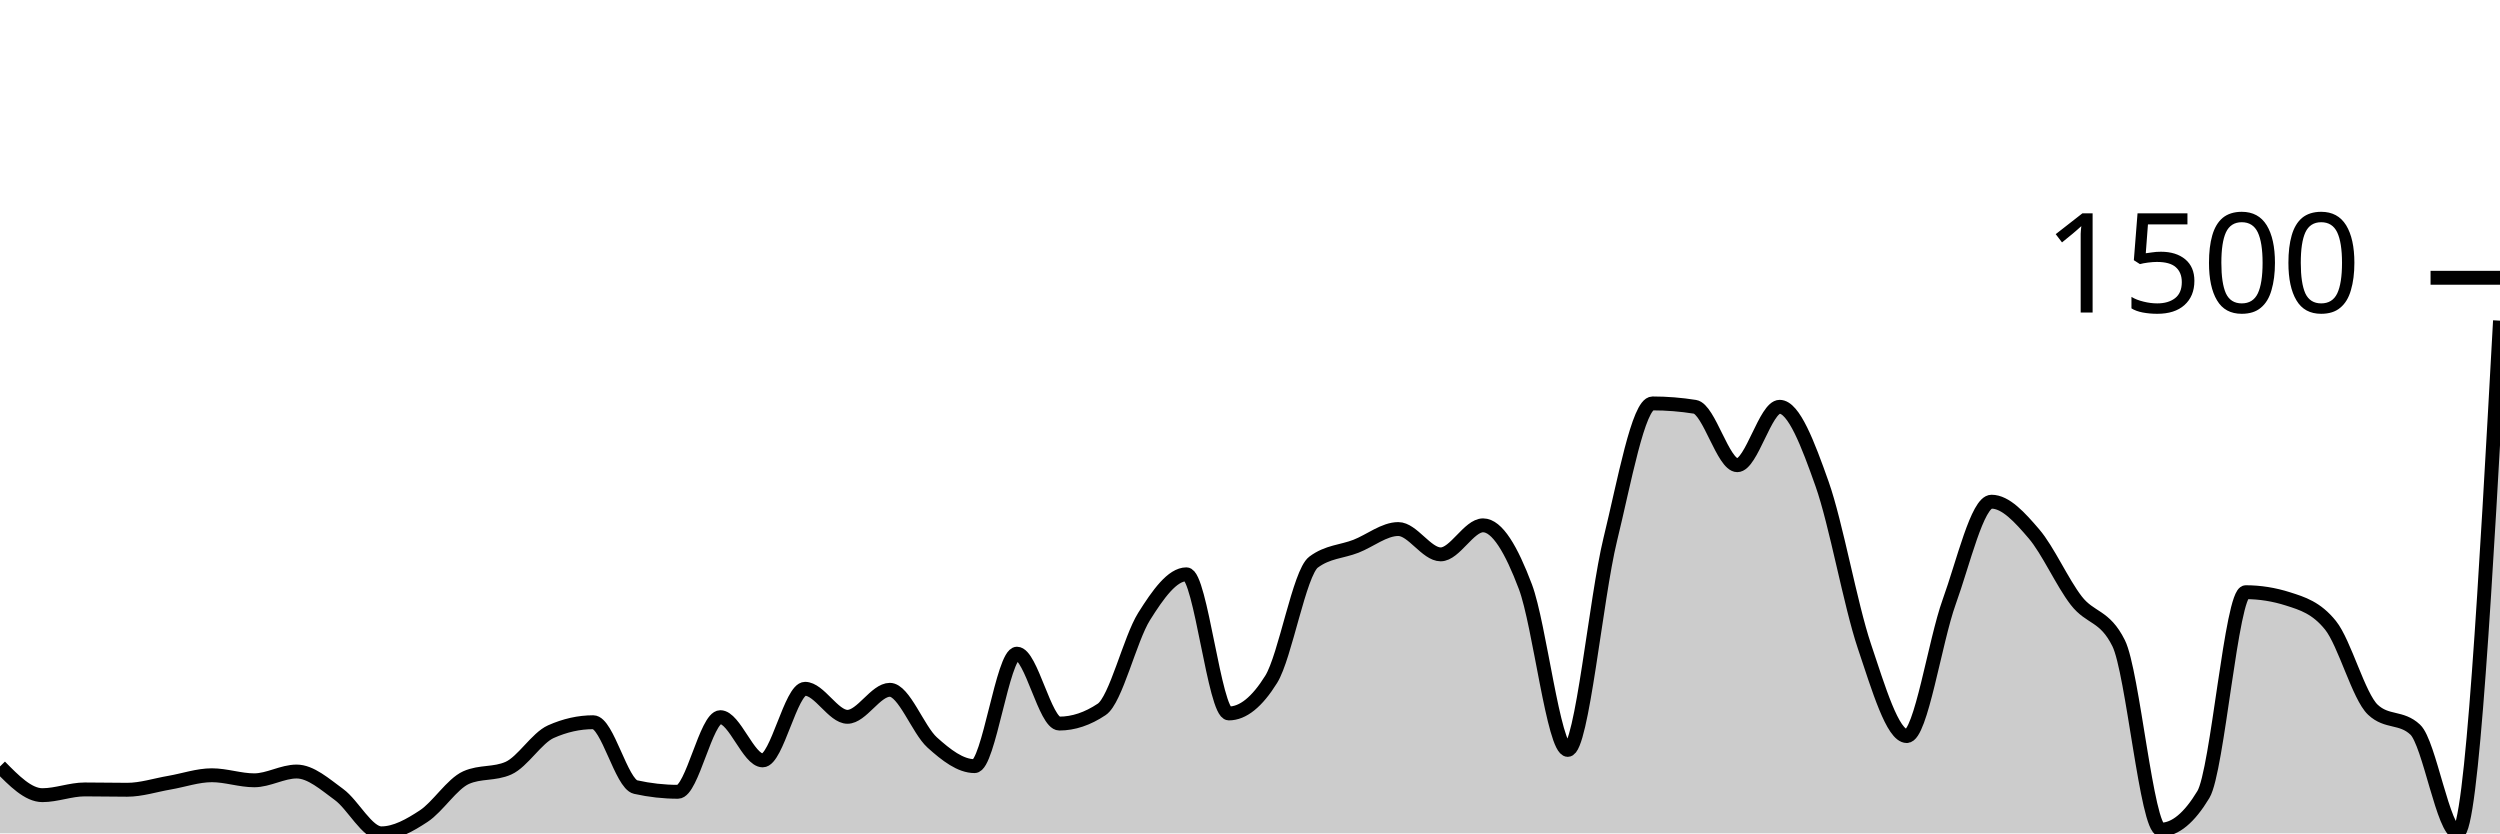
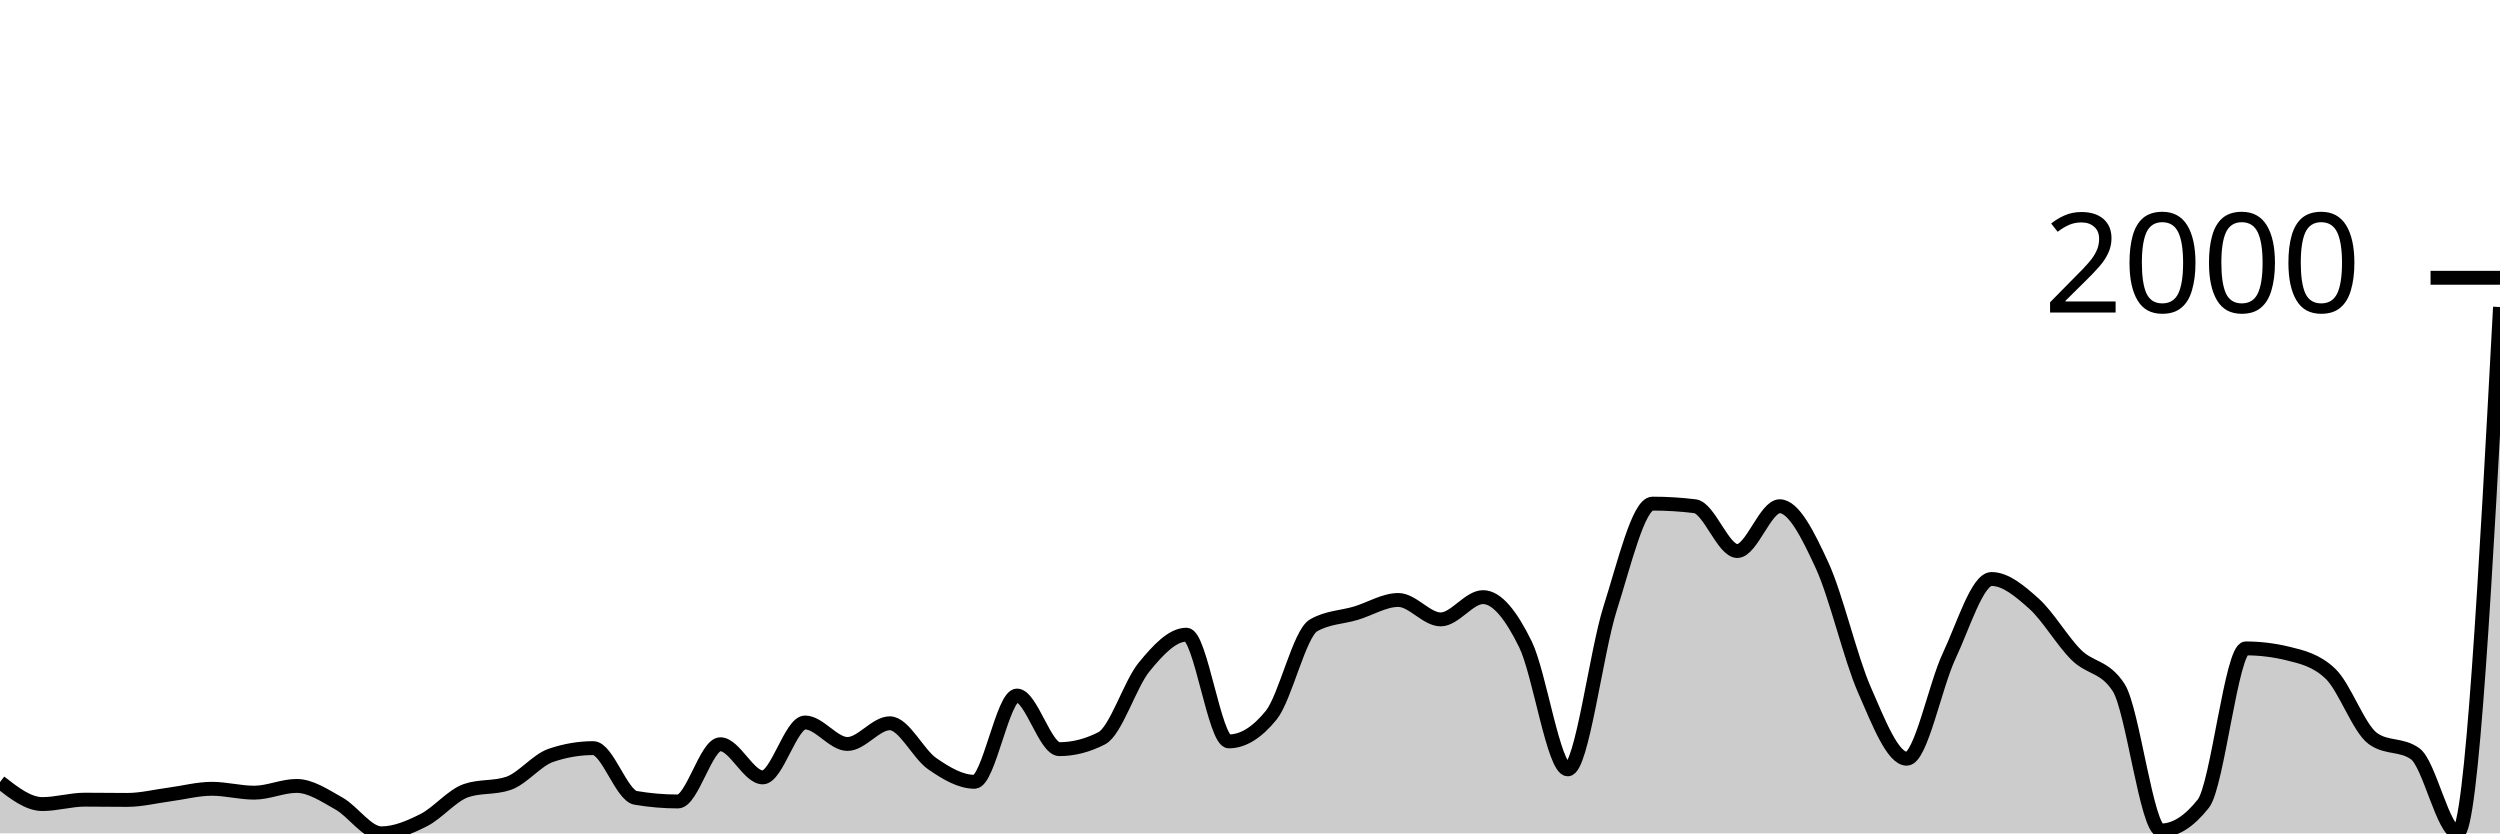
<svg xmlns="http://www.w3.org/2000/svg" viewBox="0 0 180 60">
  <g transform="translate(0,20)">
-     <path class="area" fill="rgba(0, 0, 0, 0.2)" d="M0,35.185C1.017,36.219,2.034,37.252,3.051,37.252C4.068,37.252,5.085,36.839,6.102,36.839C7.119,36.839,8.136,36.863,9.153,36.863C10.169,36.863,11.186,36.527,12.203,36.353C13.22,36.178,14.237,35.818,15.254,35.818C16.271,35.818,17.288,36.182,18.305,36.182C19.322,36.182,20.339,35.55,21.356,35.55C22.373,35.55,23.39,36.462,24.407,37.204C25.424,37.945,26.441,40,27.458,40C28.475,40,29.492,39.429,30.508,38.76C31.525,38.091,32.542,36.442,33.559,35.988C34.576,35.534,35.593,35.761,36.61,35.307C37.627,34.853,38.644,33.135,39.661,32.681C40.678,32.227,41.695,32,42.712,32C43.729,32,44.746,36.442,45.763,36.669C46.78,36.896,47.797,37.009,48.814,37.009C49.831,37.009,50.847,31.635,51.864,31.635C52.881,31.635,53.898,34.748,54.915,34.748C55.932,34.748,56.949,29.593,57.966,29.593C58.983,29.593,60,31.611,61.017,31.611C62.034,31.611,63.051,29.666,64.068,29.666C65.085,29.666,66.102,32.543,67.119,33.459C68.136,34.375,69.153,35.161,70.169,35.161C71.186,35.161,72.203,27.064,73.22,27.064C74.237,27.064,75.254,32.097,76.271,32.097C77.288,32.097,78.305,31.757,79.322,31.076C80.339,30.395,81.356,26.01,82.373,24.389C83.39,22.768,84.407,21.35,85.424,21.35C86.441,21.35,87.458,31.368,88.475,31.368C89.492,31.368,90.508,30.549,91.525,28.912C92.542,27.275,93.559,21.236,94.576,20.474C95.593,19.712,96.61,19.728,97.627,19.331C98.644,18.934,99.661,18.091,100.678,18.091C101.695,18.091,102.712,19.915,103.729,19.915C104.746,19.915,105.763,17.824,106.78,17.824C107.797,17.824,108.814,19.554,109.831,22.249C110.847,24.944,111.864,33.994,112.881,33.994C113.898,33.994,114.915,23.027,115.932,18.869C116.949,14.711,117.966,9.046,118.983,9.046C120,9.046,121.017,9.127,122.034,9.289C123.051,9.451,124.068,13.495,125.085,13.495C126.102,13.495,127.119,9.289,128.136,9.289C129.153,9.289,130.169,11.959,131.186,14.833C132.203,17.706,133.22,23.502,134.237,26.529C135.254,29.556,136.271,32.997,137.288,32.997C138.305,32.997,139.322,26.156,140.339,23.343C141.356,20.531,142.373,16.122,143.39,16.122C144.407,16.122,145.424,17.244,146.441,18.432C147.458,19.619,148.475,21.933,149.492,23.246C150.508,24.559,151.525,24.267,152.542,26.31C153.559,28.353,154.576,39.733,155.593,39.733C156.61,39.733,157.627,38.89,158.644,37.204C159.661,35.518,160.678,22.638,161.695,22.638C162.712,22.638,163.729,22.8,164.746,23.125C165.763,23.449,166.78,23.757,167.797,25.021C168.814,26.286,169.831,30.144,170.847,31.1C171.864,32.057,172.881,31.579,173.898,32.535C174.915,33.491,175.932,39.951,176.949,39.951C177.966,39.951,178.983,21.52,180,3.088L180,40C178.983,40,177.966,40,176.949,40C175.932,40,174.915,40,173.898,40C172.881,40,171.864,40,170.847,40C169.831,40,168.814,40,167.797,40C166.78,40,165.763,40,164.746,40C163.729,40,162.712,40,161.695,40C160.678,40,159.661,40,158.644,40C157.627,40,156.61,40,155.593,40C154.576,40,153.559,40,152.542,40C151.525,40,150.508,40,149.492,40C148.475,40,147.458,40,146.441,40C145.424,40,144.407,40,143.39,40C142.373,40,141.356,40,140.339,40C139.322,40,138.305,40,137.288,40C136.271,40,135.254,40,134.237,40C133.22,40,132.203,40,131.186,40C130.169,40,129.153,40,128.136,40C127.119,40,126.102,40,125.085,40C124.068,40,123.051,40,122.034,40C121.017,40,120,40,118.983,40C117.966,40,116.949,40,115.932,40C114.915,40,113.898,40,112.881,40C111.864,40,110.847,40,109.831,40C108.814,40,107.797,40,106.78,40C105.763,40,104.746,40,103.729,40C102.712,40,101.695,40,100.678,40C99.661,40,98.644,40,97.627,40C96.61,40,95.593,40,94.576,40C93.559,40,92.542,40,91.525,40C90.508,40,89.492,40,88.475,40C87.458,40,86.441,40,85.424,40C84.407,40,83.39,40,82.373,40C81.356,40,80.339,40,79.322,40C78.305,40,77.288,40,76.271,40C75.254,40,74.237,40,73.22,40C72.203,40,71.186,40,70.169,40C69.153,40,68.136,40,67.119,40C66.102,40,65.085,40,64.068,40C63.051,40,62.034,40,61.017,40C60,40,58.983,40,57.966,40C56.949,40,55.932,40,54.915,40C53.898,40,52.881,40,51.864,40C50.847,40,49.831,40,48.814,40C47.797,40,46.78,40,45.763,40C44.746,40,43.729,40,42.712,40C41.695,40,40.678,40,39.661,40C38.644,40,37.627,40,36.61,40C35.593,40,34.576,40,33.559,40C32.542,40,31.525,40,30.508,40C29.492,40,28.475,40,27.458,40C26.441,40,25.424,40,24.407,40C23.39,40,22.373,40,21.356,40C20.339,40,19.322,40,18.305,40C17.288,40,16.271,40,15.254,40C14.237,40,13.22,40,12.203,40C11.186,40,10.169,40,9.153,40C8.136,40,7.119,40,6.102,40C5.085,40,4.068,40,3.051,40C2.034,40,1.017,40,0,40Z" />
-     <path class="line" stroke="black" fill="none" d="M0,35.185C1.017,36.219,2.034,37.252,3.051,37.252C4.068,37.252,5.085,36.839,6.102,36.839C7.119,36.839,8.136,36.863,9.153,36.863C10.169,36.863,11.186,36.527,12.203,36.353C13.22,36.178,14.237,35.818,15.254,35.818C16.271,35.818,17.288,36.182,18.305,36.182C19.322,36.182,20.339,35.55,21.356,35.55C22.373,35.55,23.39,36.462,24.407,37.204C25.424,37.945,26.441,40,27.458,40C28.475,40,29.492,39.429,30.508,38.76C31.525,38.091,32.542,36.442,33.559,35.988C34.576,35.534,35.593,35.761,36.61,35.307C37.627,34.853,38.644,33.135,39.661,32.681C40.678,32.227,41.695,32,42.712,32C43.729,32,44.746,36.442,45.763,36.669C46.78,36.896,47.797,37.009,48.814,37.009C49.831,37.009,50.847,31.635,51.864,31.635C52.881,31.635,53.898,34.748,54.915,34.748C55.932,34.748,56.949,29.593,57.966,29.593C58.983,29.593,60,31.611,61.017,31.611C62.034,31.611,63.051,29.666,64.068,29.666C65.085,29.666,66.102,32.543,67.119,33.459C68.136,34.375,69.153,35.161,70.169,35.161C71.186,35.161,72.203,27.064,73.22,27.064C74.237,27.064,75.254,32.097,76.271,32.097C77.288,32.097,78.305,31.757,79.322,31.076C80.339,30.395,81.356,26.01,82.373,24.389C83.39,22.768,84.407,21.35,85.424,21.35C86.441,21.35,87.458,31.368,88.475,31.368C89.492,31.368,90.508,30.549,91.525,28.912C92.542,27.275,93.559,21.236,94.576,20.474C95.593,19.712,96.61,19.728,97.627,19.331C98.644,18.934,99.661,18.091,100.678,18.091C101.695,18.091,102.712,19.915,103.729,19.915C104.746,19.915,105.763,17.824,106.78,17.824C107.797,17.824,108.814,19.554,109.831,22.249C110.847,24.944,111.864,33.994,112.881,33.994C113.898,33.994,114.915,23.027,115.932,18.869C116.949,14.711,117.966,9.046,118.983,9.046C120,9.046,121.017,9.127,122.034,9.289C123.051,9.451,124.068,13.495,125.085,13.495C126.102,13.495,127.119,9.289,128.136,9.289C129.153,9.289,130.169,11.959,131.186,14.833C132.203,17.706,133.22,23.502,134.237,26.529C135.254,29.556,136.271,32.997,137.288,32.997C138.305,32.997,139.322,26.156,140.339,23.343C141.356,20.531,142.373,16.122,143.39,16.122C144.407,16.122,145.424,17.244,146.441,18.432C147.458,19.619,148.475,21.933,149.492,23.246C150.508,24.559,151.525,24.267,152.542,26.31C153.559,28.353,154.576,39.733,155.593,39.733C156.61,39.733,157.627,38.89,158.644,37.204C159.661,35.518,160.678,22.638,161.695,22.638C162.712,22.638,163.729,22.8,164.746,23.125C165.763,23.449,166.78,23.757,167.797,25.021C168.814,26.286,169.831,30.144,170.847,31.1C171.864,32.057,172.881,31.579,173.898,32.535C174.915,33.491,175.932,39.951,176.949,39.951C177.966,39.951,178.983,21.52,180,3.088" />
+     <path class="area" fill="rgba(0, 0, 0, 0.2)" d="M0,36.308C1.017,37.1,2.034,37.893,3.051,37.893C4.068,37.893,5.085,37.576,6.102,37.576C7.119,37.576,8.136,37.594,9.153,37.594C10.169,37.594,11.186,37.336,12.203,37.203C13.22,37.069,14.237,36.793,15.254,36.793C16.271,36.793,17.288,37.072,18.305,37.072C19.322,37.072,20.339,36.587,21.356,36.587C22.373,36.587,23.39,37.287,24.407,37.855C25.424,38.424,26.441,40,27.458,40C28.475,40,29.492,39.562,30.508,39.049C31.525,38.536,32.542,37.271,33.559,36.923C34.576,36.575,35.593,36.749,36.61,36.401C37.627,36.053,38.644,34.735,39.661,34.387C40.678,34.039,41.695,33.865,42.712,33.865C43.729,33.865,44.746,37.271,45.763,37.445C46.78,37.619,47.797,37.706,48.814,37.706C49.831,37.706,50.847,33.585,51.864,33.585C52.881,33.585,53.898,35.972,54.915,35.972C55.932,35.972,56.949,32.019,57.966,32.019C58.983,32.019,60,33.566,61.017,33.566C62.034,33.566,63.051,32.075,64.068,32.075C65.085,32.075,66.102,34.281,67.119,34.984C68.136,35.686,69.153,36.289,70.169,36.289C71.186,36.289,72.203,30.079,73.22,30.079C74.237,30.079,75.254,33.939,76.271,33.939C77.288,33.939,78.305,33.678,79.322,33.156C80.339,32.634,81.356,29.271,82.373,28.028C83.39,26.785,84.407,25.697,85.424,25.697C86.441,25.697,87.458,33.38,88.475,33.38C89.492,33.38,90.508,32.752,91.525,31.497C92.542,30.241,93.559,25.61,94.576,25.026C95.593,24.441,96.61,24.454,97.627,24.149C98.644,23.845,99.661,23.198,100.678,23.198C101.695,23.198,102.712,24.597,103.729,24.597C104.746,24.597,105.763,22.993,106.78,22.993C107.797,22.993,108.814,24.32,109.831,26.387C110.847,28.454,111.864,35.394,112.881,35.394C113.898,35.394,114.915,26.984,115.932,23.795C116.949,20.606,117.966,16.261,118.983,16.261C120,16.261,121.017,16.323,122.034,16.448C123.051,16.572,124.068,19.674,125.085,19.674C126.102,19.674,127.119,16.448,128.136,16.448C129.153,16.448,130.169,18.496,131.186,20.699C132.203,22.903,133.22,27.347,134.237,29.669C135.254,31.991,136.271,34.629,137.288,34.629C138.305,34.629,139.322,29.383,140.339,27.226C141.356,25.069,142.373,21.688,143.39,21.688C144.407,21.688,145.424,22.549,146.441,23.459C147.458,24.37,148.475,26.145,149.492,27.152C150.508,28.159,151.525,27.935,152.542,29.501C153.559,31.068,154.576,39.795,155.593,39.795C156.61,39.795,157.627,39.148,158.644,37.855C159.661,36.563,160.678,26.685,161.695,26.685C162.712,26.685,163.729,26.81,164.746,27.058C165.763,27.307,166.78,27.543,167.797,28.513C168.814,29.483,169.831,32.441,170.847,33.175C171.864,33.908,172.881,33.542,173.898,34.275C174.915,35.009,175.932,39.963,176.949,39.963C177.966,39.963,178.983,21.035,180,2.107L180,40C178.983,40,177.966,40,176.949,40C175.932,40,174.915,40,173.898,40C172.881,40,171.864,40,170.847,40C169.831,40,168.814,40,167.797,40C166.78,40,165.763,40,164.746,40C163.729,40,162.712,40,161.695,40C160.678,40,159.661,40,158.644,40C157.627,40,156.61,40,155.593,40C154.576,40,153.559,40,152.542,40C151.525,40,150.508,40,149.492,40C148.475,40,147.458,40,146.441,40C145.424,40,144.407,40,143.39,40C142.373,40,141.356,40,140.339,40C139.322,40,138.305,40,137.288,40C136.271,40,135.254,40,134.237,40C133.22,40,132.203,40,131.186,40C130.169,40,129.153,40,128.136,40C127.119,40,126.102,40,125.085,40C124.068,40,123.051,40,122.034,40C121.017,40,120,40,118.983,40C117.966,40,116.949,40,115.932,40C114.915,40,113.898,40,112.881,40C111.864,40,110.847,40,109.831,40C108.814,40,107.797,40,106.78,40C105.763,40,104.746,40,103.729,40C102.712,40,101.695,40,100.678,40C99.661,40,98.644,40,97.627,40C96.61,40,95.593,40,94.576,40C93.559,40,92.542,40,91.525,40C90.508,40,89.492,40,88.475,40C87.458,40,86.441,40,85.424,40C84.407,40,83.39,40,82.373,40C81.356,40,80.339,40,79.322,40C78.305,40,77.288,40,76.271,40C75.254,40,74.237,40,73.22,40C72.203,40,71.186,40,70.169,40C69.153,40,68.136,40,67.119,40C66.102,40,65.085,40,64.068,40C63.051,40,62.034,40,61.017,40C60,40,58.983,40,57.966,40C56.949,40,55.932,40,54.915,40C53.898,40,52.881,40,51.864,40C50.847,40,49.831,40,48.814,40C47.797,40,46.78,40,45.763,40C44.746,40,43.729,40,42.712,40C41.695,40,40.678,40,39.661,40C38.644,40,37.627,40,36.61,40C35.593,40,34.576,40,33.559,40C32.542,40,31.525,40,30.508,40C29.492,40,28.475,40,27.458,40C26.441,40,25.424,40,24.407,40C23.39,40,22.373,40,21.356,40C20.339,40,19.322,40,18.305,40C17.288,40,16.271,40,15.254,40C14.237,40,13.22,40,12.203,40C11.186,40,10.169,40,9.153,40C8.136,40,7.119,40,6.102,40C5.085,40,4.068,40,3.051,40C2.034,40,1.017,40,0,40Z" />
+     <path class="line" stroke="black" fill="none" d="M0,36.308C1.017,37.1,2.034,37.893,3.051,37.893C4.068,37.893,5.085,37.576,6.102,37.576C7.119,37.576,8.136,37.594,9.153,37.594C10.169,37.594,11.186,37.336,12.203,37.203C13.22,37.069,14.237,36.793,15.254,36.793C16.271,36.793,17.288,37.072,18.305,37.072C19.322,37.072,20.339,36.587,21.356,36.587C22.373,36.587,23.39,37.287,24.407,37.855C25.424,38.424,26.441,40,27.458,40C28.475,40,29.492,39.562,30.508,39.049C31.525,38.536,32.542,37.271,33.559,36.923C34.576,36.575,35.593,36.749,36.61,36.401C37.627,36.053,38.644,34.735,39.661,34.387C40.678,34.039,41.695,33.865,42.712,33.865C43.729,33.865,44.746,37.271,45.763,37.445C46.78,37.619,47.797,37.706,48.814,37.706C49.831,37.706,50.847,33.585,51.864,33.585C52.881,33.585,53.898,35.972,54.915,35.972C55.932,35.972,56.949,32.019,57.966,32.019C58.983,32.019,60,33.566,61.017,33.566C62.034,33.566,63.051,32.075,64.068,32.075C65.085,32.075,66.102,34.281,67.119,34.984C68.136,35.686,69.153,36.289,70.169,36.289C71.186,36.289,72.203,30.079,73.22,30.079C74.237,30.079,75.254,33.939,76.271,33.939C77.288,33.939,78.305,33.678,79.322,33.156C80.339,32.634,81.356,29.271,82.373,28.028C83.39,26.785,84.407,25.697,85.424,25.697C86.441,25.697,87.458,33.38,88.475,33.38C89.492,33.38,90.508,32.752,91.525,31.497C92.542,30.241,93.559,25.61,94.576,25.026C95.593,24.441,96.61,24.454,97.627,24.149C98.644,23.845,99.661,23.198,100.678,23.198C101.695,23.198,102.712,24.597,103.729,24.597C104.746,24.597,105.763,22.993,106.78,22.993C107.797,22.993,108.814,24.32,109.831,26.387C110.847,28.454,111.864,35.394,112.881,35.394C113.898,35.394,114.915,26.984,115.932,23.795C116.949,20.606,117.966,16.261,118.983,16.261C120,16.261,121.017,16.323,122.034,16.448C123.051,16.572,124.068,19.674,125.085,19.674C126.102,19.674,127.119,16.448,128.136,16.448C129.153,16.448,130.169,18.496,131.186,20.699C132.203,22.903,133.22,27.347,134.237,29.669C135.254,31.991,136.271,34.629,137.288,34.629C138.305,34.629,139.322,29.383,140.339,27.226C141.356,25.069,142.373,21.688,143.39,21.688C144.407,21.688,145.424,22.549,146.441,23.459C147.458,24.37,148.475,26.145,149.492,27.152C150.508,28.159,151.525,27.935,152.542,29.501C153.559,31.068,154.576,39.795,155.593,39.795C156.61,39.795,157.627,39.148,158.644,37.855C159.661,36.563,160.678,26.685,161.695,26.685C162.712,26.685,163.729,26.81,164.746,27.058C165.763,27.307,166.78,27.543,167.797,28.513C168.814,29.483,169.831,32.441,170.847,33.175C171.864,33.908,172.881,33.542,173.898,34.275C174.915,35.009,175.932,39.963,176.949,39.963C177.966,39.963,178.983,21.035,180,2.107" />
    <path class="axis-ceiling" stroke-width="1" stroke="black" fill="none" d="M175,0L180,0" />
-     <text class="axis-ceiling-label" font-family="sans-serif" text-anchor="end" font-size="10px" x="170" y="2.5">1500</text>
+     <text class="axis-ceiling-label" font-family="sans-serif" text-anchor="end" font-size="10px" x="170" y="2.5">2000</text>
  </g>
</svg>
